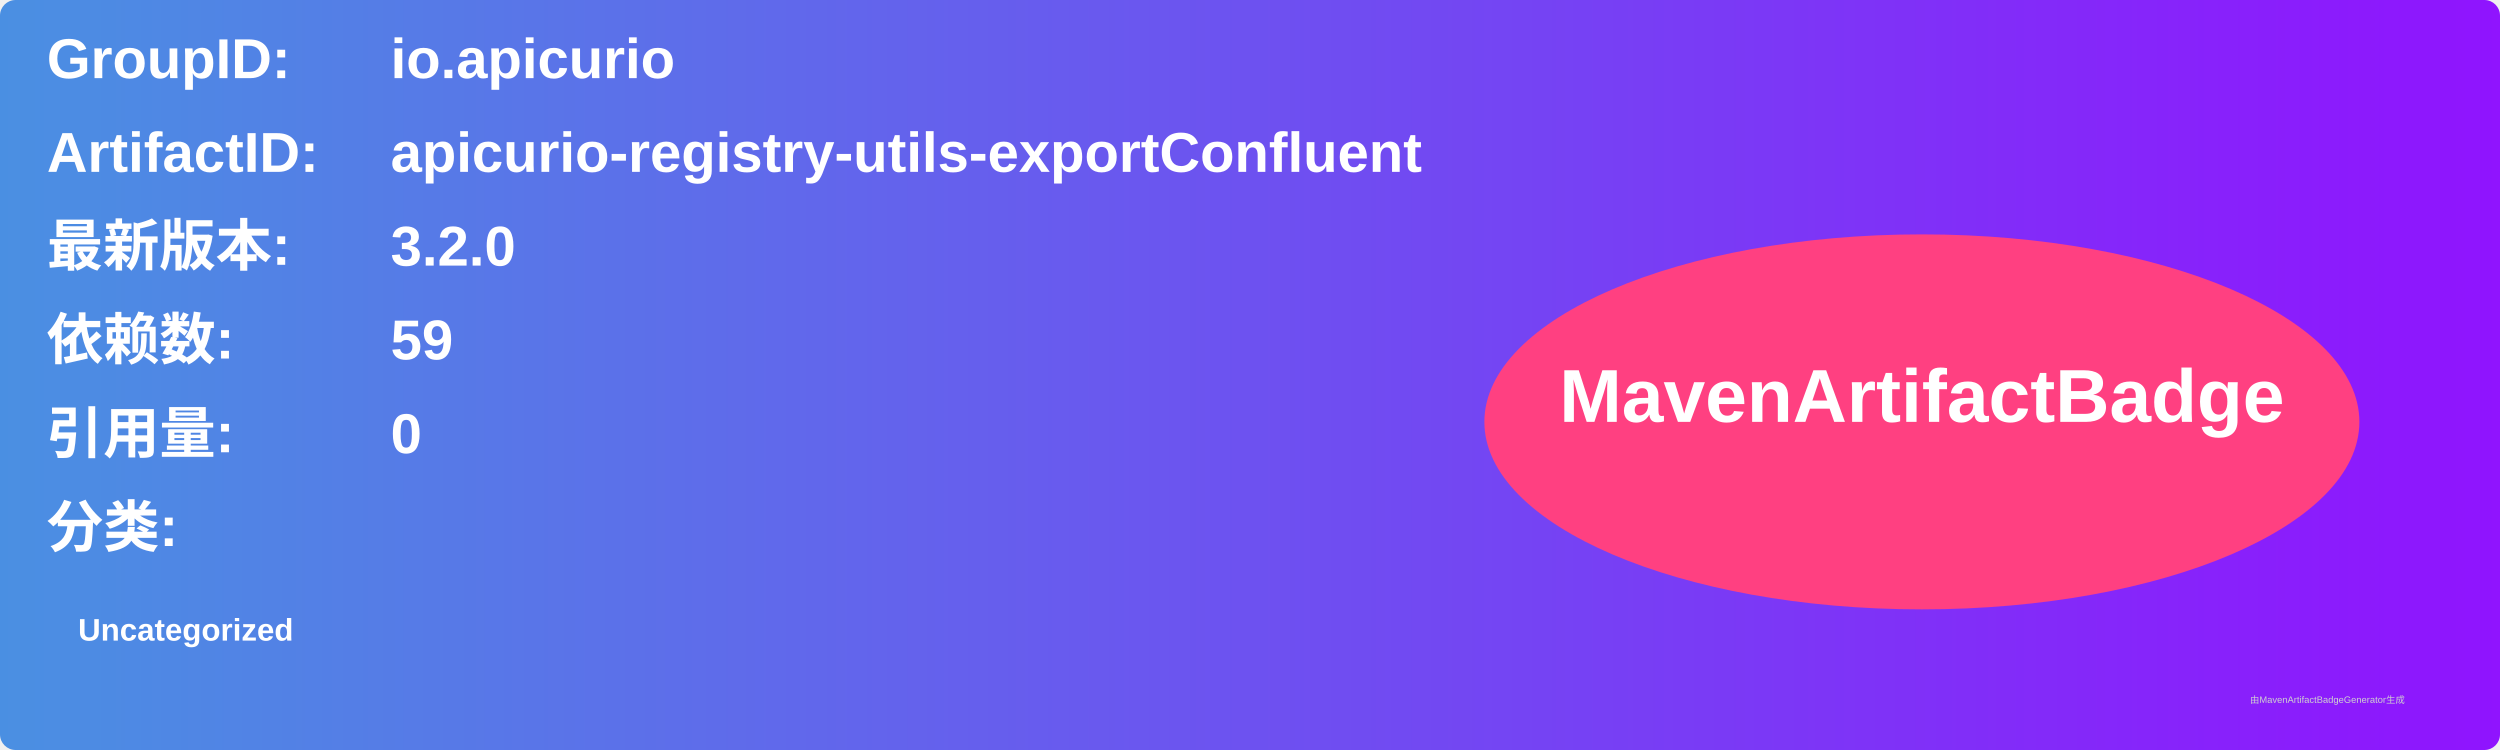
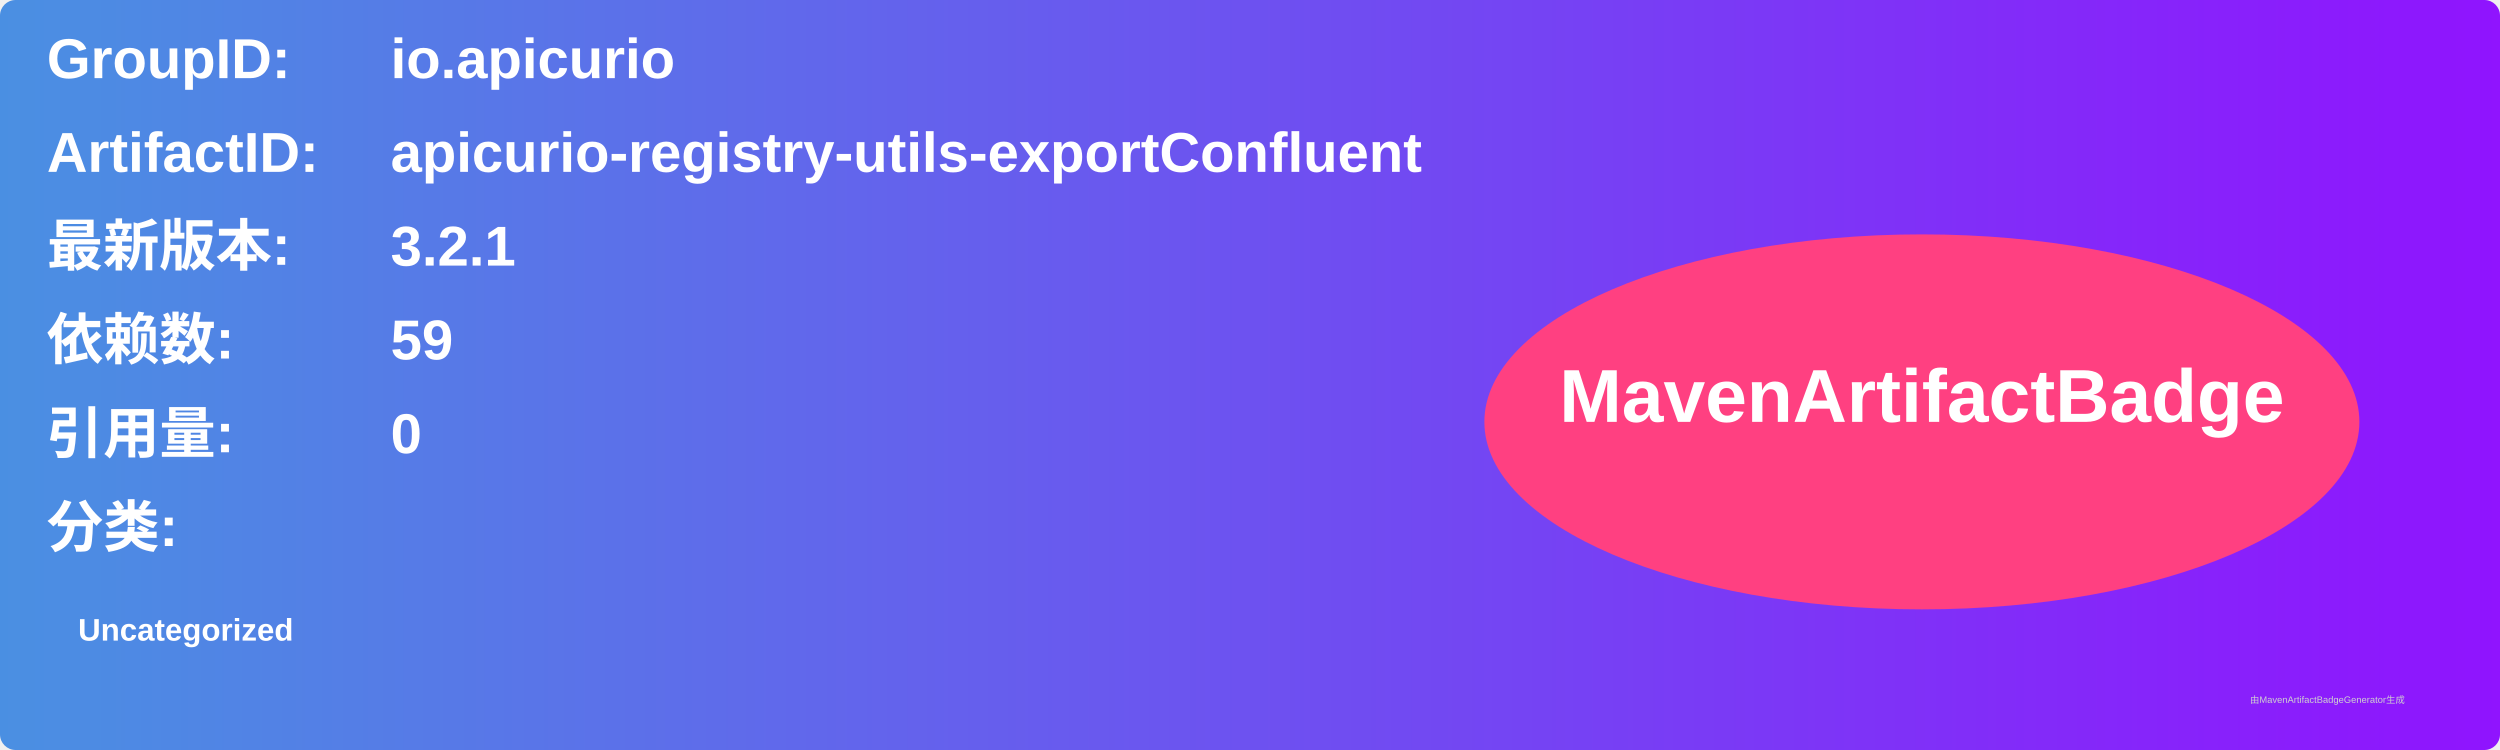
<svg xmlns="http://www.w3.org/2000/svg" width="800" height="240" viewBox="0 0 800 240">
  <linearGradient id="grad" x1="0%" y1="0%" x2="100%" y2="0%">
    <stop offset="0%" stop-color="#4a90e2" />
    <stop offset="100%" stop-color="#9013fe" />
  </linearGradient>
  <rect width="100%" height="100%" rx="5" ry="5" fill="url(#grad)" />
  <g transform="translate(15, 15)">
    <text x="0" y="10" font-family="Arial" font-size="18" fill="white" font-weight="bold" width="260">GroupID:</text>
    <text x="110" y="10" font-family="Arial" font-size="18" fill="white" font-weight="bold" width="460">io.apicurio</text>
    <text x="0" y="40" font-family="Arial" font-size="18" fill="white" font-weight="bold" width="260">ArtifactID:</text>
    <text x="110" y="40" font-family="Arial" font-size="18" fill="white" font-weight="bold" width="460">apicurio-registry-utils-exportConfluent</text>
    <text x="0" y="70" font-family="Arial" font-size="18" fill="white" font-weight="bold">最新版本:</text>
    <text x="110" y="70" font-family="Arial" font-size="18" fill="white" font-weight="bold">
-       <tspan font-weight="bold">3.2.0</tspan>
+       <tspan font-weight="bold">3.2.1</tspan>
    </text>
    <text x="0" y="100" font-family="Arial" font-size="18" fill="white" font-weight="bold">依赖数: </text>
    <text x="110" y="100" font-family="Arial" font-size="18" fill="white">
      <tspan font-weight="bold">59</tspan>
    </text>
    <text x="0" y="130" font-family="Arial" font-size="18" fill="white" font-weight="bold">引用量: </text>
    <text x="110" y="130" font-family="Arial" font-size="18" fill="white">
      <tspan font-weight="bold">0</tspan>
    </text>
    <text x="0" y="160" font-family="Arial" font-size="18" fill="white" font-weight="bold">分类:</text>
    <text x="10" y="190" font-family="Arial" font-size="10" fill="white">
      <tspan font-weight="bold">Uncategorized</tspan>
    </text>
    <ellipse cx="600" cy="120" rx="140" ry="60" fill="#ff4081" />
    <text x="600" y="120" text-anchor="middle" font-family="Arial" font-size="24" fill="white" font-weight="bold">MavenArtifactBadge</text>
  </g>
  <text x="720" y="225" font-family="Arial" font-size="3" fill="#d0d0d0">由MavenArtifactBadgeGenerator生成</text>
</svg>
